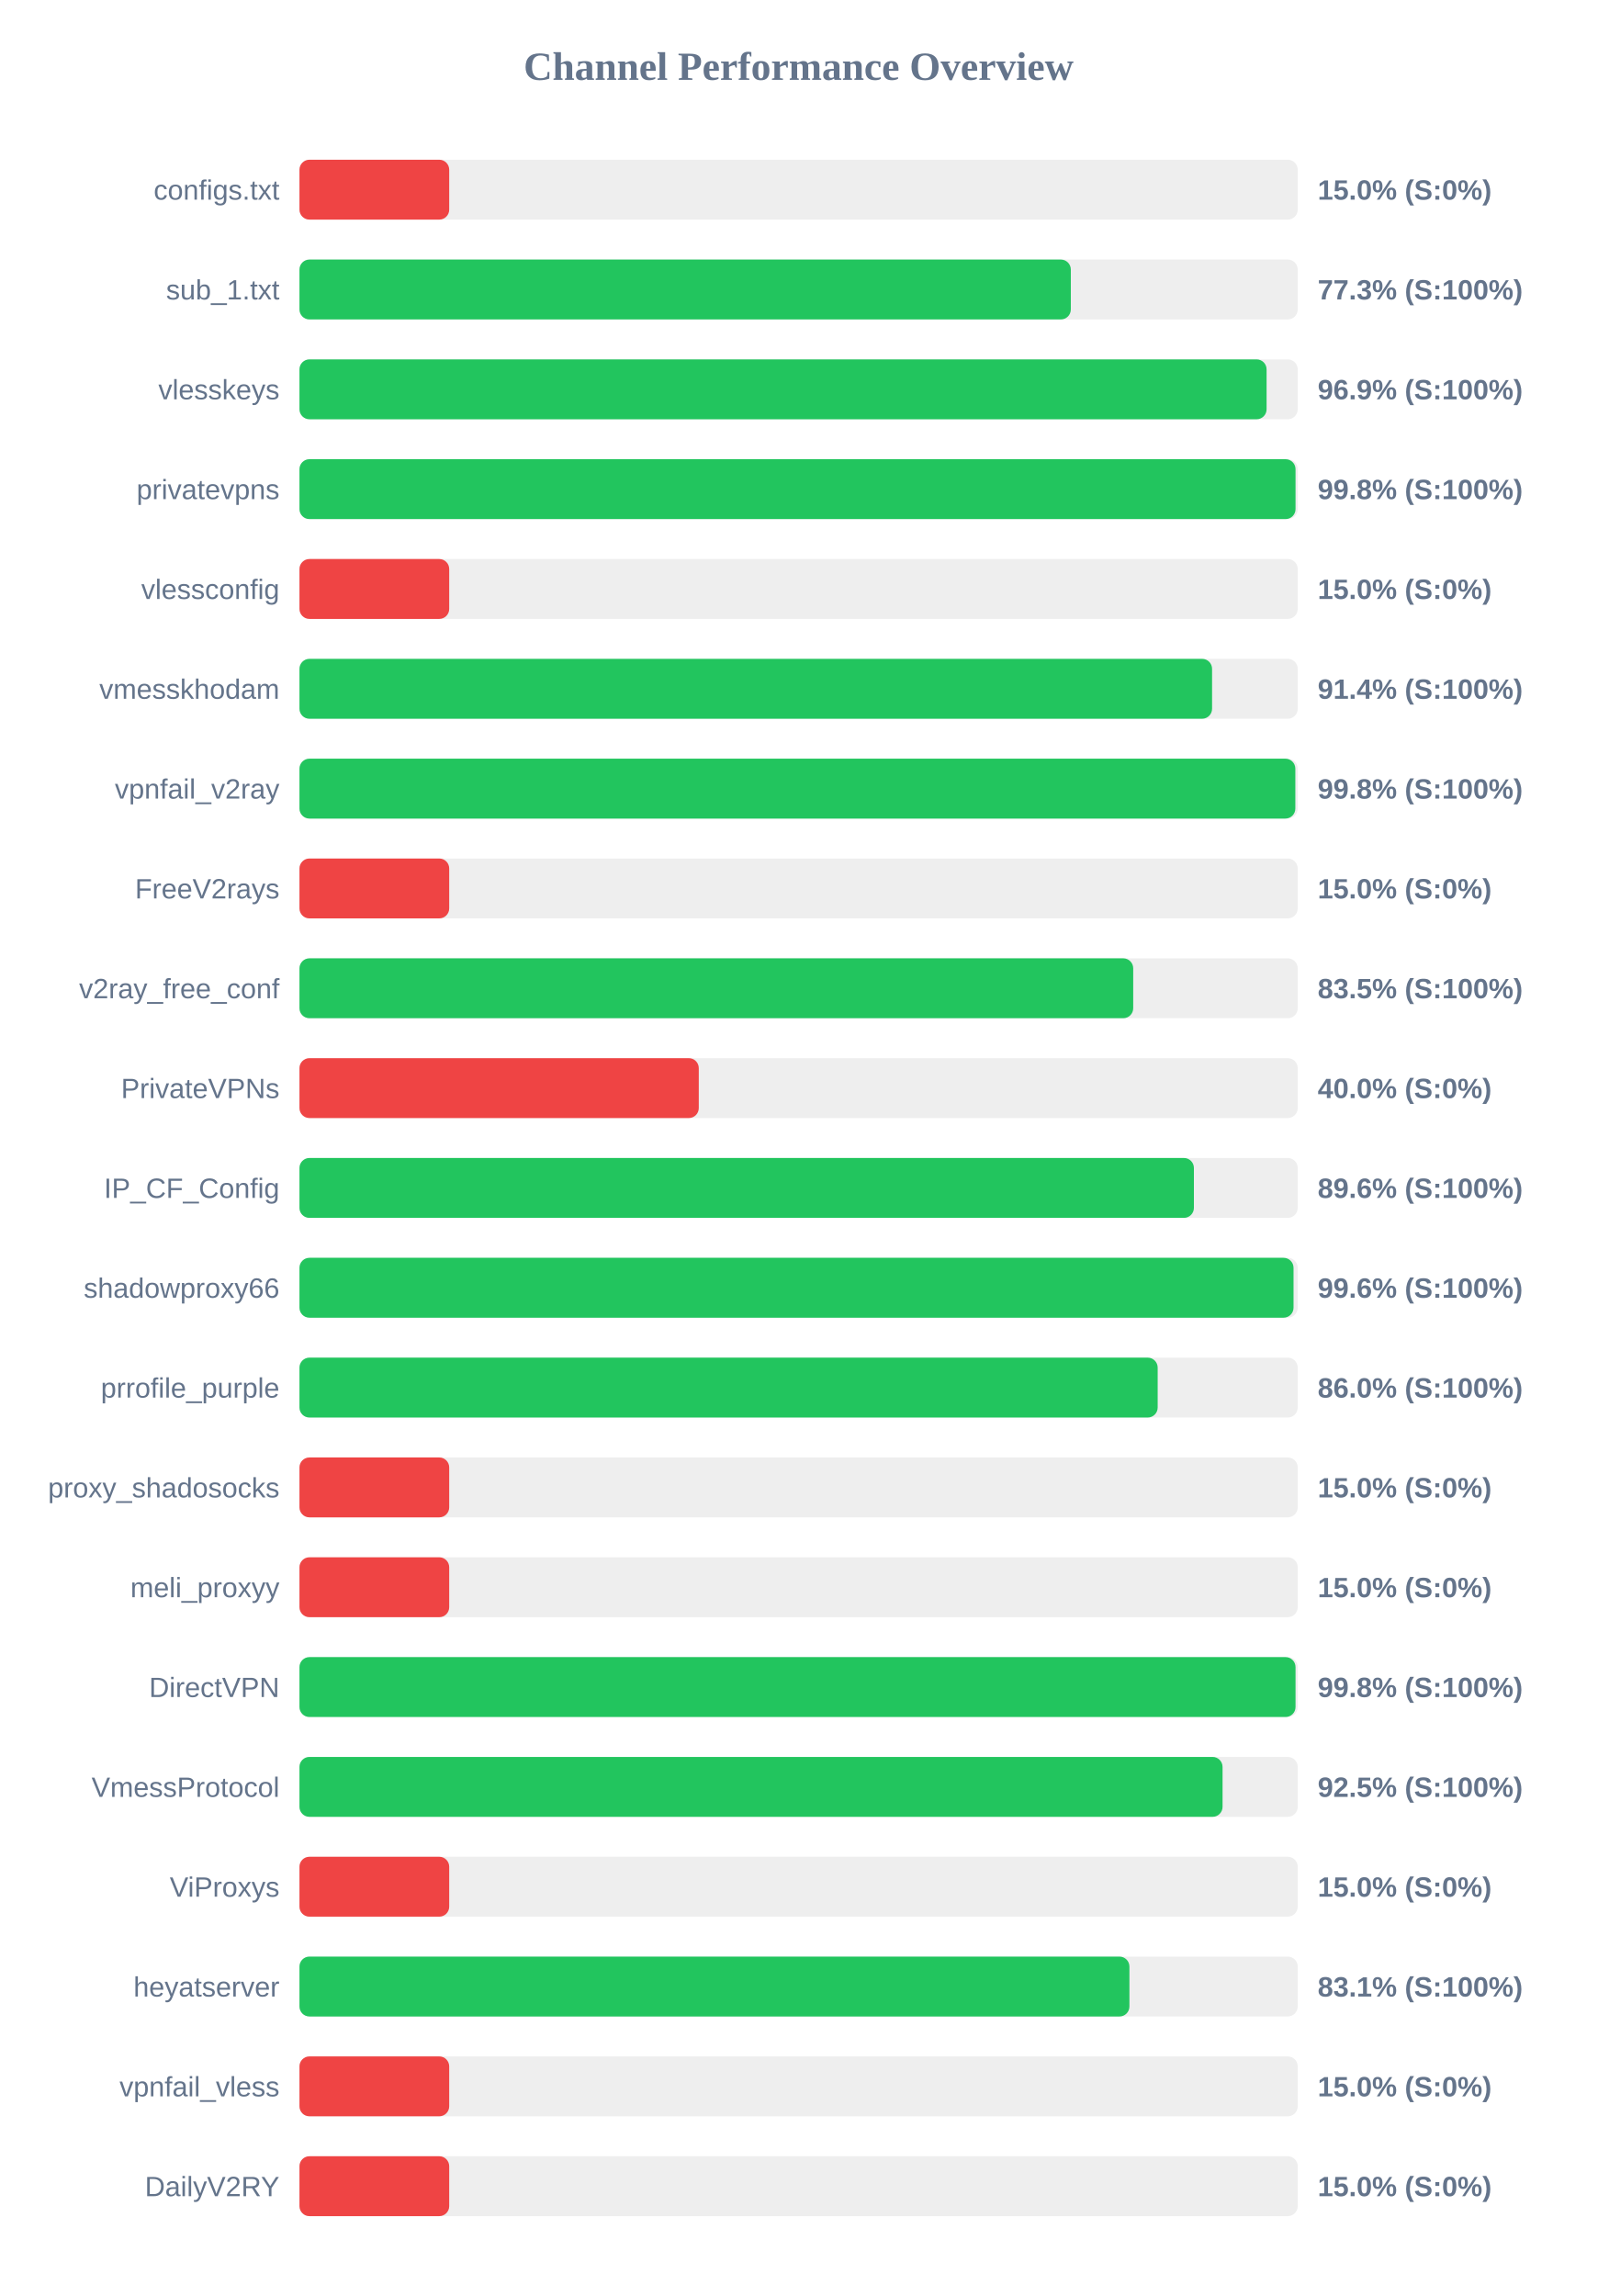
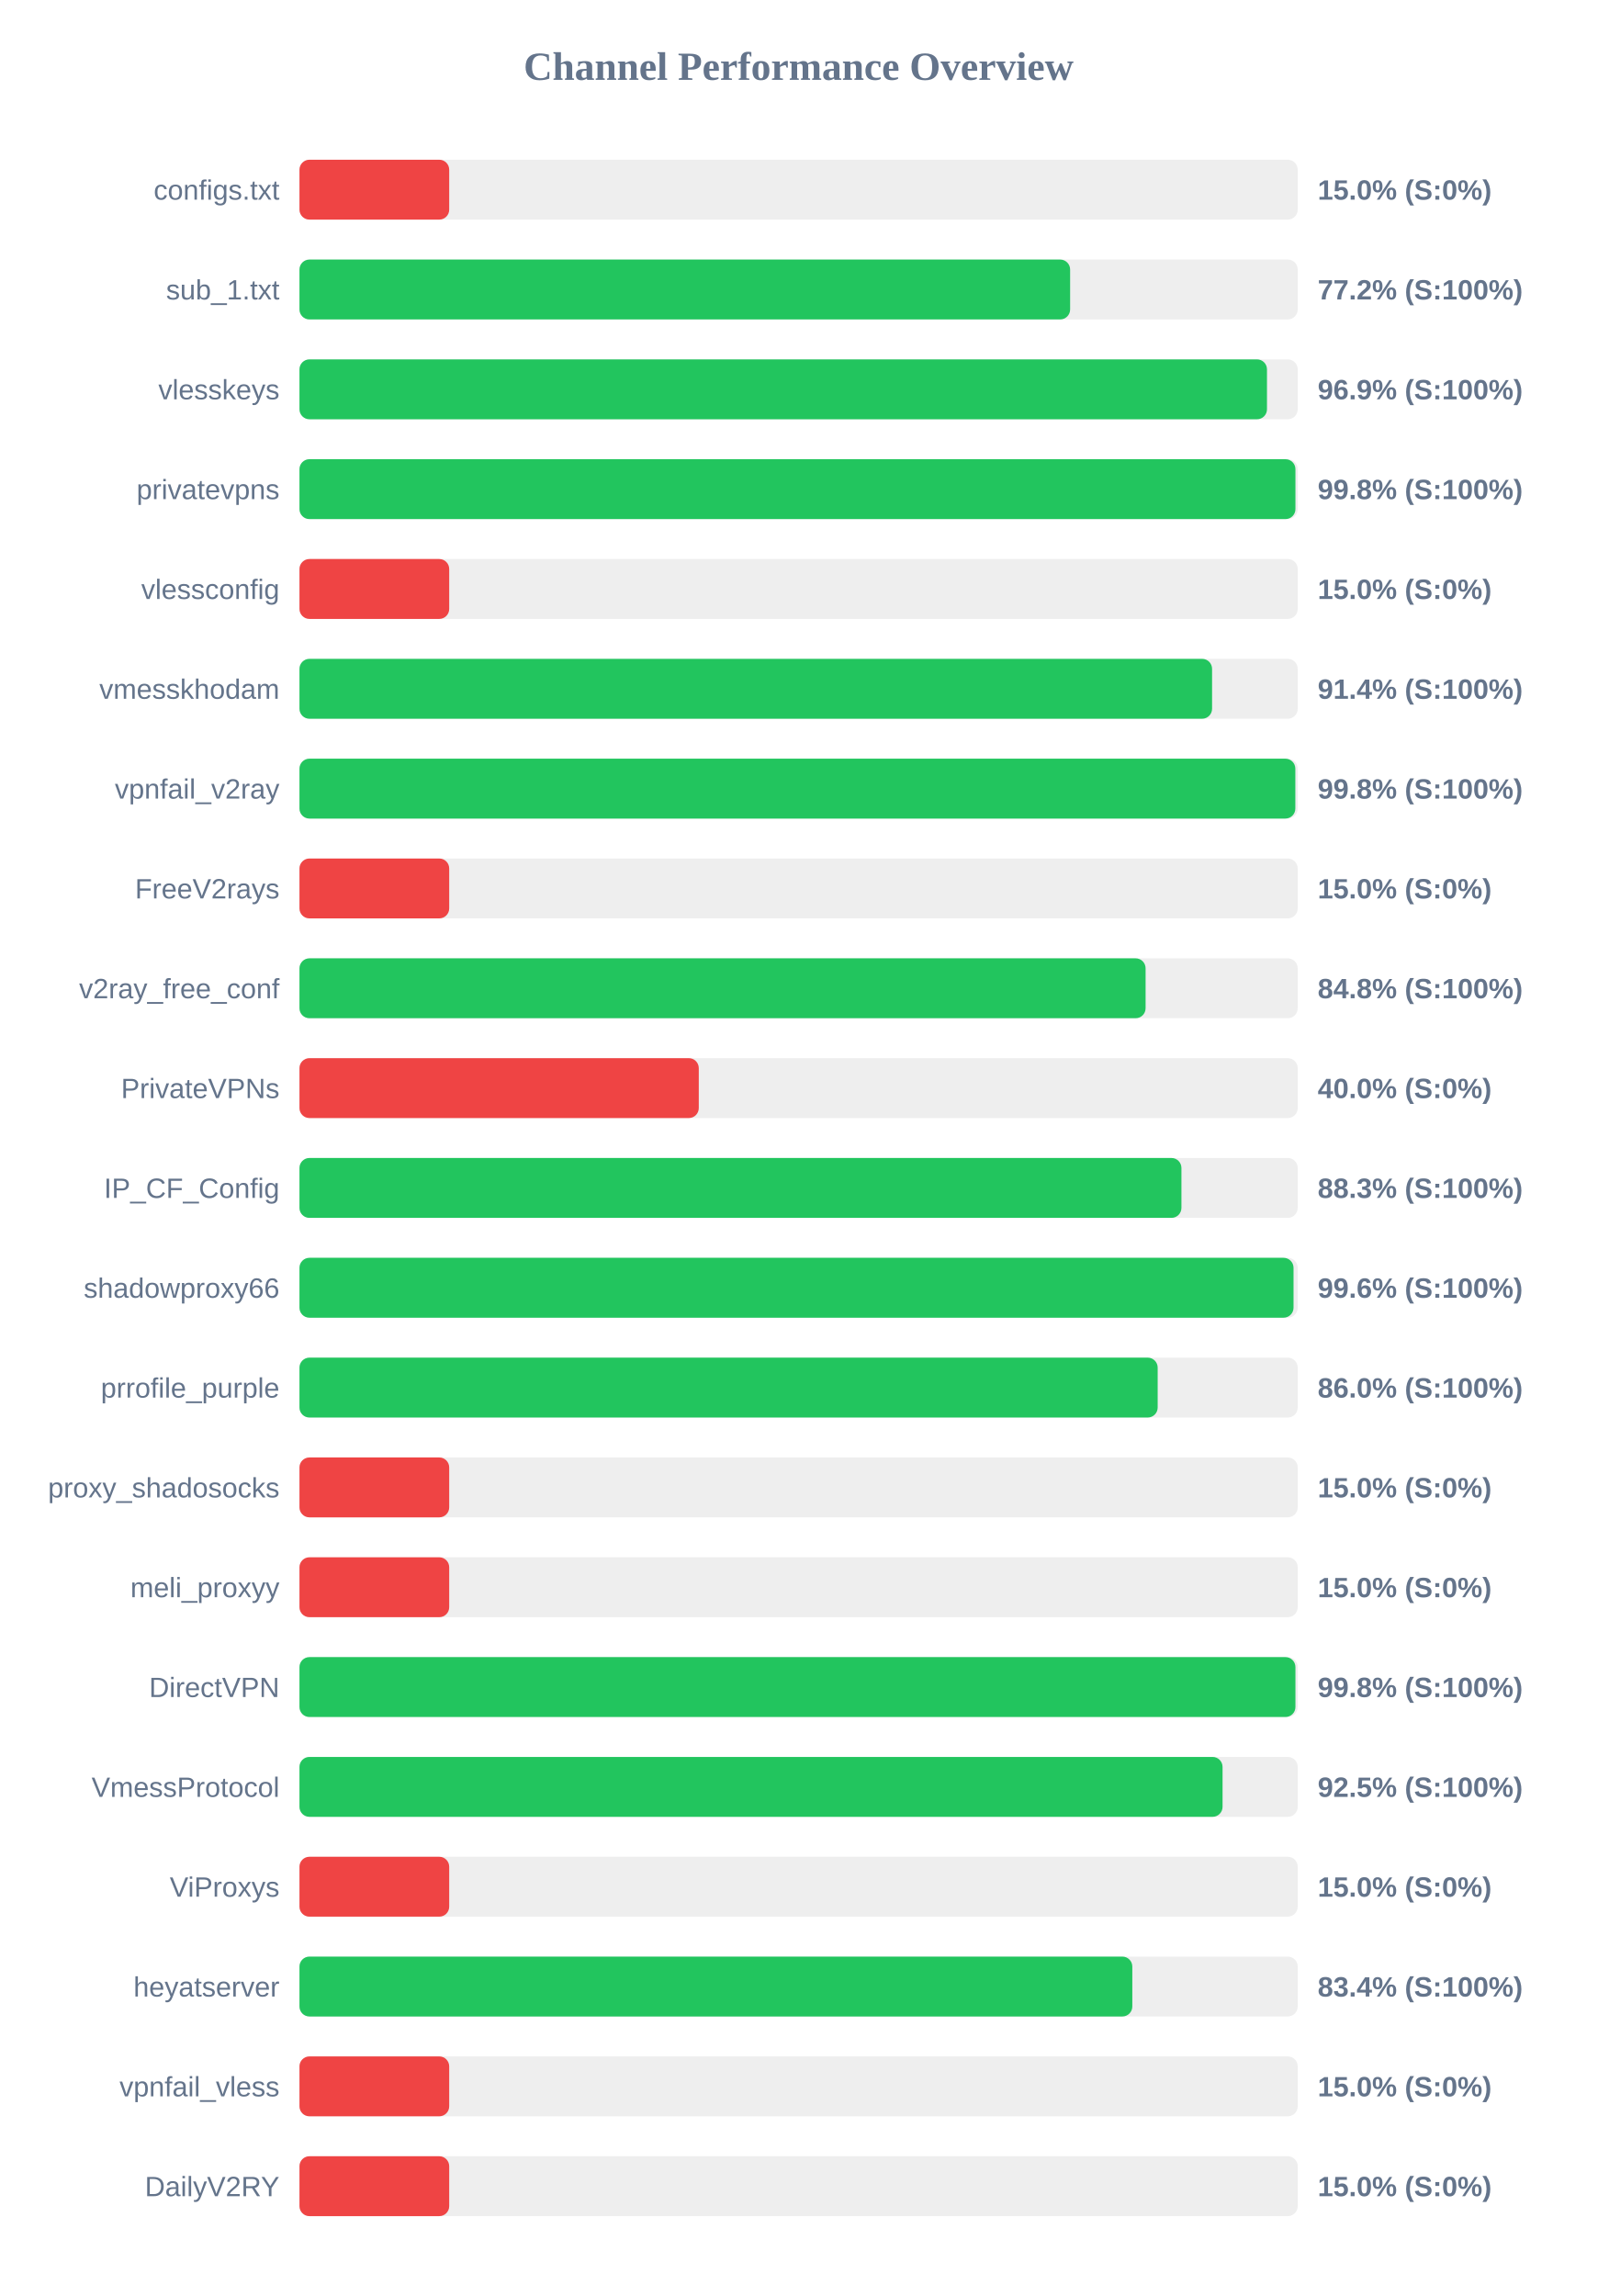
<svg xmlns="http://www.w3.org/2000/svg" width="800" height="1150" version="1.1">
  <style>
        .row { font: 14px Arial; fill: #64748b; }
        .score { font: bold 14px Arial; fill: #64748b; }
    </style>
  <text x="400" y="40" text-anchor="middle" font-size="20px" font-weight="bold" fill="#64748b">Channel Performance Overview</text>
  <rect x="150" y="80" width="500" height="30" fill="#eee" rx="5" />
  <rect x="150" y="80" width="75.0" height="30" fill="#ef4444" rx="5" />
  <text x="140" y="100" text-anchor="end" class="row">configs.txt</text>
  <text x="660" y="100" text-anchor="start" class="score">15.0% (S:0%)</text>
  <rect x="150" y="130" width="500" height="30" fill="#eee" rx="5" />
-   <rect x="150" y="130" width="386.35" height="30" fill="#22c55e" rx="5" />
+   <rect x="150" y="130" width="386.0" height="30" fill="#22c55e" rx="5" />
  <text x="140" y="150" text-anchor="end" class="row">sub_1.txt</text>
-   <text x="660" y="150" text-anchor="start" class="score">77.3% (S:100%)</text>
+   <text x="660" y="150" text-anchor="start" class="score">77.2% (S:100%)</text>
  <rect x="150" y="180" width="500" height="30" fill="#eee" rx="5" />
-   <rect x="150" y="180" width="484.4" height="30" fill="#22c55e" rx="5" />
+   <rect x="150" y="180" width="484.6" height="30" fill="#22c55e" rx="5" />
  <text x="140" y="200" text-anchor="end" class="row">vlesskeys</text>
  <text x="660" y="200" text-anchor="start" class="score">96.9% (S:100%)</text>
  <rect x="150" y="230" width="500" height="30" fill="#eee" rx="5" />
-   <rect x="150" y="230" width="498.9" height="30" fill="#22c55e" rx="5" />
+   <rect x="150" y="230" width="498.85" height="30" fill="#22c55e" rx="5" />
  <text x="140" y="250" text-anchor="end" class="row">privatevpns</text>
  <text x="660" y="250" text-anchor="start" class="score">99.8% (S:100%)</text>
  <rect x="150" y="280" width="500" height="30" fill="#eee" rx="5" />
  <rect x="150" y="280" width="75.0" height="30" fill="#ef4444" rx="5" />
  <text x="140" y="300" text-anchor="end" class="row">vlessconfig</text>
  <text x="660" y="300" text-anchor="start" class="score">15.0% (S:0%)</text>
  <rect x="150" y="330" width="500" height="30" fill="#eee" rx="5" />
  <rect x="150" y="330" width="457.1" height="30" fill="#22c55e" rx="5" />
  <text x="140" y="350" text-anchor="end" class="row">vmesskhodam</text>
  <text x="660" y="350" text-anchor="start" class="score">91.4% (S:100%)</text>
  <rect x="150" y="380" width="500" height="30" fill="#eee" rx="5" />
  <rect x="150" y="380" width="498.8" height="30" fill="#22c55e" rx="5" />
  <text x="140" y="400" text-anchor="end" class="row">vpnfail_v2ray</text>
  <text x="660" y="400" text-anchor="start" class="score">99.8% (S:100%)</text>
  <rect x="150" y="430" width="500" height="30" fill="#eee" rx="5" />
  <rect x="150" y="430" width="75.0" height="30" fill="#ef4444" rx="5" />
  <text x="140" y="450" text-anchor="end" class="row">FreeV2rays</text>
  <text x="660" y="450" text-anchor="start" class="score">15.0% (S:0%)</text>
  <rect x="150" y="480" width="500" height="30" fill="#eee" rx="5" />
-   <rect x="150" y="480" width="417.6" height="30" fill="#22c55e" rx="5" />
+   <rect x="150" y="480" width="423.8" height="30" fill="#22c55e" rx="5" />
  <text x="140" y="500" text-anchor="end" class="row">v2ray_free_conf</text>
-   <text x="660" y="500" text-anchor="start" class="score">83.5% (S:100%)</text>
+   <text x="660" y="500" text-anchor="start" class="score">84.8% (S:100%)</text>
  <rect x="150" y="530" width="500" height="30" fill="#eee" rx="5" />
  <rect x="150" y="530" width="200.0" height="30" fill="#ef4444" rx="5" />
  <text x="140" y="550" text-anchor="end" class="row">PrivateVPNs</text>
  <text x="660" y="550" text-anchor="start" class="score">40.0% (S:0%)</text>
  <rect x="150" y="580" width="500" height="30" fill="#eee" rx="5" />
-   <rect x="150" y="580" width="448.0" height="30" fill="#22c55e" rx="5" />
+   <rect x="150" y="580" width="441.75" height="30" fill="#22c55e" rx="5" />
  <text x="140" y="600" text-anchor="end" class="row">IP_CF_Config</text>
-   <text x="660" y="600" text-anchor="start" class="score">89.6% (S:100%)</text>
+   <text x="660" y="600" text-anchor="start" class="score">88.3% (S:100%)</text>
  <rect x="150" y="630" width="500" height="30" fill="#eee" rx="5" />
  <rect x="150" y="630" width="497.9" height="30" fill="#22c55e" rx="5" />
  <text x="140" y="650" text-anchor="end" class="row">shadowproxy66</text>
  <text x="660" y="650" text-anchor="start" class="score">99.6% (S:100%)</text>
  <rect x="150" y="680" width="500" height="30" fill="#eee" rx="5" />
  <rect x="150" y="680" width="429.85" height="30" fill="#22c55e" rx="5" />
  <text x="140" y="700" text-anchor="end" class="row">prrofile_purple</text>
  <text x="660" y="700" text-anchor="start" class="score">86.0% (S:100%)</text>
  <rect x="150" y="730" width="500" height="30" fill="#eee" rx="5" />
  <rect x="150" y="730" width="75.0" height="30" fill="#ef4444" rx="5" />
  <text x="140" y="750" text-anchor="end" class="row">proxy_shadosocks</text>
  <text x="660" y="750" text-anchor="start" class="score">15.0% (S:0%)</text>
  <rect x="150" y="780" width="500" height="30" fill="#eee" rx="5" />
  <rect x="150" y="780" width="75.0" height="30" fill="#ef4444" rx="5" />
  <text x="140" y="800" text-anchor="end" class="row">meli_proxyy</text>
  <text x="660" y="800" text-anchor="start" class="score">15.0% (S:0%)</text>
  <rect x="150" y="830" width="500" height="30" fill="#eee" rx="5" />
-   <rect x="150" y="830" width="498.9" height="30" fill="#22c55e" rx="5" />
+   <rect x="150" y="830" width="498.85" height="30" fill="#22c55e" rx="5" />
  <text x="140" y="850" text-anchor="end" class="row">DirectVPN</text>
  <text x="660" y="850" text-anchor="start" class="score">99.8% (S:100%)</text>
  <rect x="150" y="880" width="500" height="30" fill="#eee" rx="5" />
  <rect x="150" y="880" width="462.35" height="30" fill="#22c55e" rx="5" />
  <text x="140" y="900" text-anchor="end" class="row">VmessProtocol</text>
  <text x="660" y="900" text-anchor="start" class="score">92.5% (S:100%)</text>
  <rect x="150" y="930" width="500" height="30" fill="#eee" rx="5" />
  <rect x="150" y="930" width="75.0" height="30" fill="#ef4444" rx="5" />
  <text x="140" y="950" text-anchor="end" class="row">ViProxys</text>
  <text x="660" y="950" text-anchor="start" class="score">15.0% (S:0%)</text>
  <rect x="150" y="980" width="500" height="30" fill="#eee" rx="5" />
-   <rect x="150" y="980" width="415.7" height="30" fill="#22c55e" rx="5" />
+   <rect x="150" y="980" width="417.15" height="30" fill="#22c55e" rx="5" />
  <text x="140" y="1000" text-anchor="end" class="row">heyatserver</text>
-   <text x="660" y="1000" text-anchor="start" class="score">83.1% (S:100%)</text>
+   <text x="660" y="1000" text-anchor="start" class="score">83.4% (S:100%)</text>
  <rect x="150" y="1030" width="500" height="30" fill="#eee" rx="5" />
  <rect x="150" y="1030" width="75.0" height="30" fill="#ef4444" rx="5" />
  <text x="140" y="1050" text-anchor="end" class="row">vpnfail_vless</text>
  <text x="660" y="1050" text-anchor="start" class="score">15.0% (S:0%)</text>
  <rect x="150" y="1080" width="500" height="30" fill="#eee" rx="5" />
  <rect x="150" y="1080" width="75.0" height="30" fill="#ef4444" rx="5" />
  <text x="140" y="1100" text-anchor="end" class="row">DailyV2RY</text>
  <text x="660" y="1100" text-anchor="start" class="score">15.0% (S:0%)</text>
</svg>
